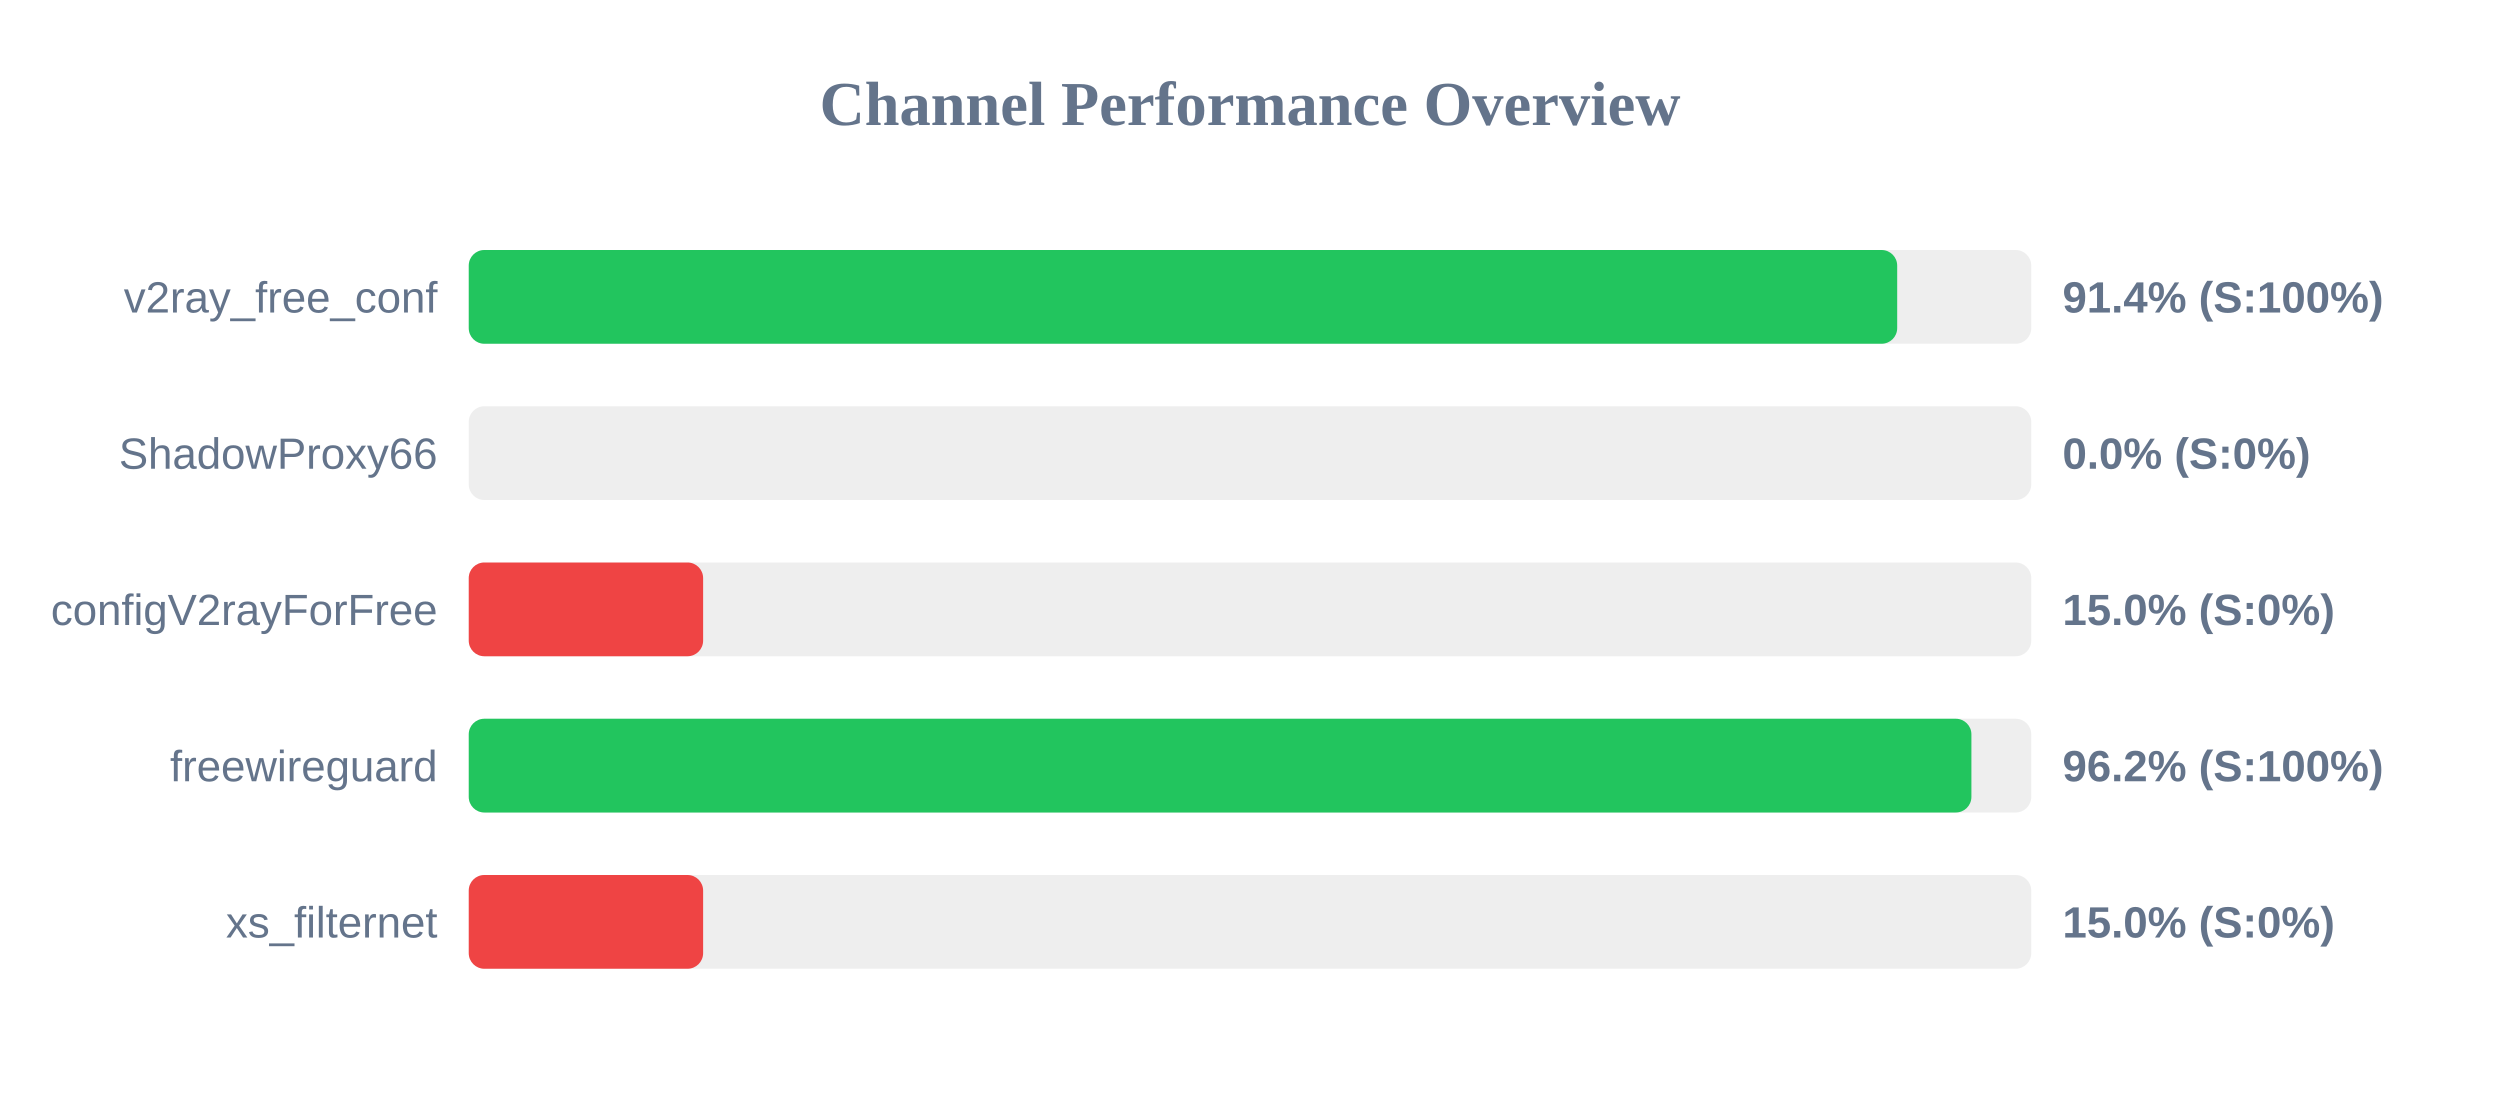
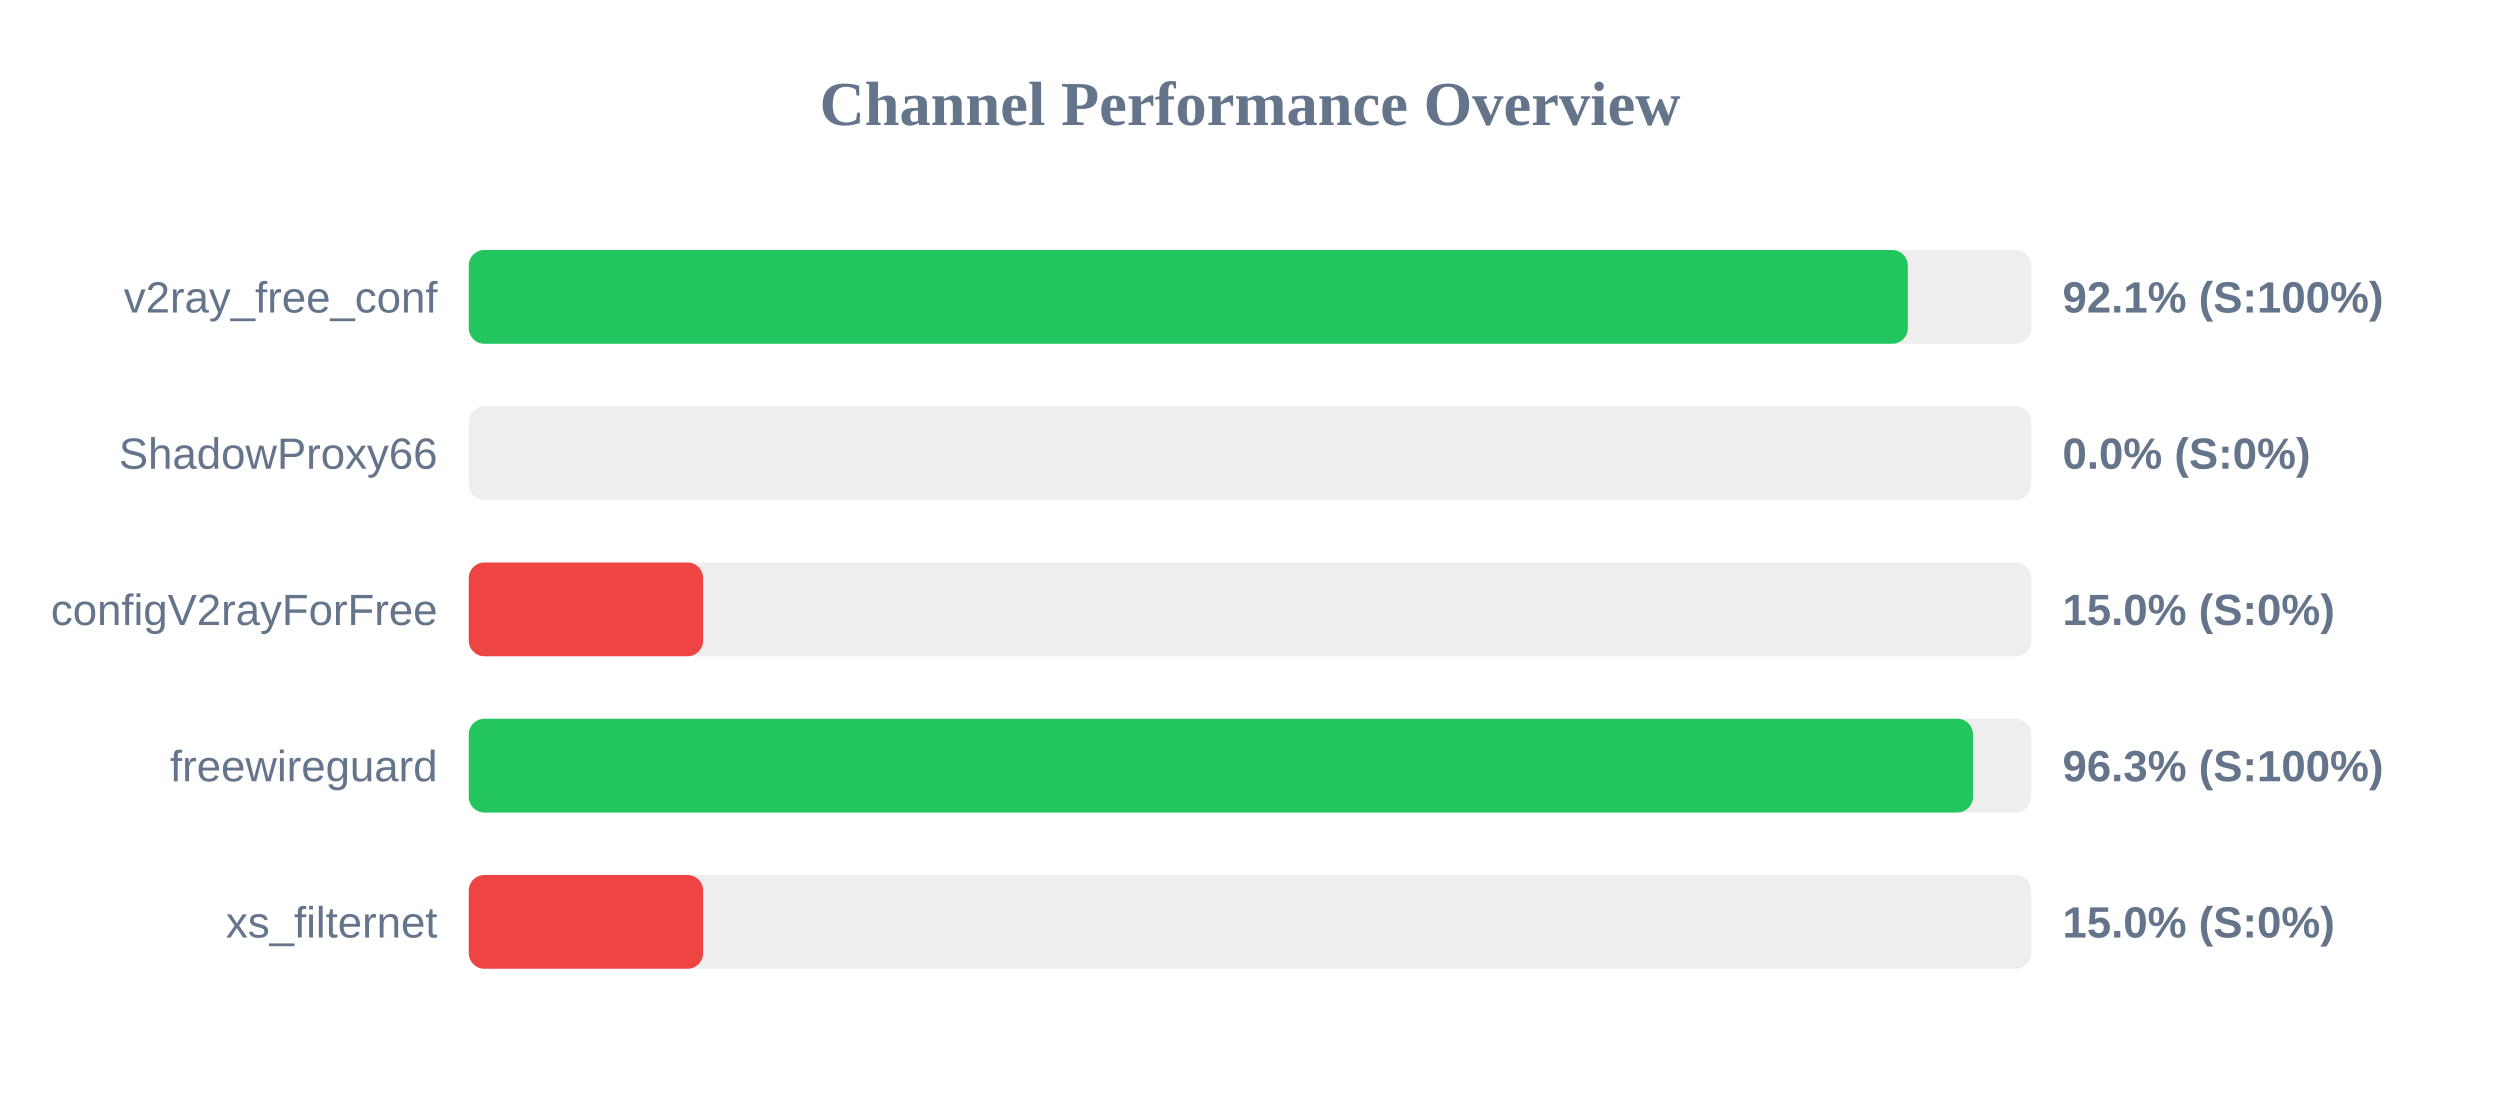
<svg xmlns="http://www.w3.org/2000/svg" width="800" height="350" version="1.1">
  <style>
        .row { font: 14px Arial; fill: #64748b; }
        .score { font: bold 14px Arial; fill: #64748b; }
    </style>
  <text x="400" y="40" text-anchor="middle" font-size="20px" font-weight="bold" fill="#64748b">Channel Performance Overview</text>
  <rect x="150" y="80" width="500" height="30" fill="#eee" rx="5" />
-   <rect x="150" y="80" width="457.1" height="30" fill="#22c55e" rx="5" />
+   <rect x="150" y="80" width="460.5" height="30" fill="#22c55e" rx="5" />
  <text x="140" y="100" text-anchor="end" class="row">v2ray_free_conf</text>
-   <text x="660" y="100" text-anchor="start" class="score">91.4% (S:100%)</text>
+   <text x="660" y="100" text-anchor="start" class="score">92.1% (S:100%)</text>
  <rect x="150" y="130" width="500" height="30" fill="#eee" rx="5" />
  <rect x="150" y="130" width="0.0" height="30" fill="#ef4444" rx="5" />
  <text x="140" y="150" text-anchor="end" class="row">ShadowProxy66</text>
  <text x="660" y="150" text-anchor="start" class="score">0.0% (S:0%)</text>
  <rect x="150" y="180" width="500" height="30" fill="#eee" rx="5" />
  <rect x="150" y="180" width="75.0" height="30" fill="#ef4444" rx="5" />
  <text x="140" y="200" text-anchor="end" class="row">configV2rayForFree</text>
  <text x="660" y="200" text-anchor="start" class="score">15.0% (S:0%)</text>
  <rect x="150" y="230" width="500" height="30" fill="#eee" rx="5" />
-   <rect x="150" y="230" width="480.85" height="30" fill="#22c55e" rx="5" />
+   <rect x="150" y="230" width="481.35" height="30" fill="#22c55e" rx="5" />
  <text x="140" y="250" text-anchor="end" class="row">freewireguard</text>
-   <text x="660" y="250" text-anchor="start" class="score">96.2% (S:100%)</text>
+   <text x="660" y="250" text-anchor="start" class="score">96.3% (S:100%)</text>
  <rect x="150" y="280" width="500" height="30" fill="#eee" rx="5" />
  <rect x="150" y="280" width="75.0" height="30" fill="#ef4444" rx="5" />
  <text x="140" y="300" text-anchor="end" class="row">xs_filternet</text>
  <text x="660" y="300" text-anchor="start" class="score">15.0% (S:0%)</text>
</svg>
